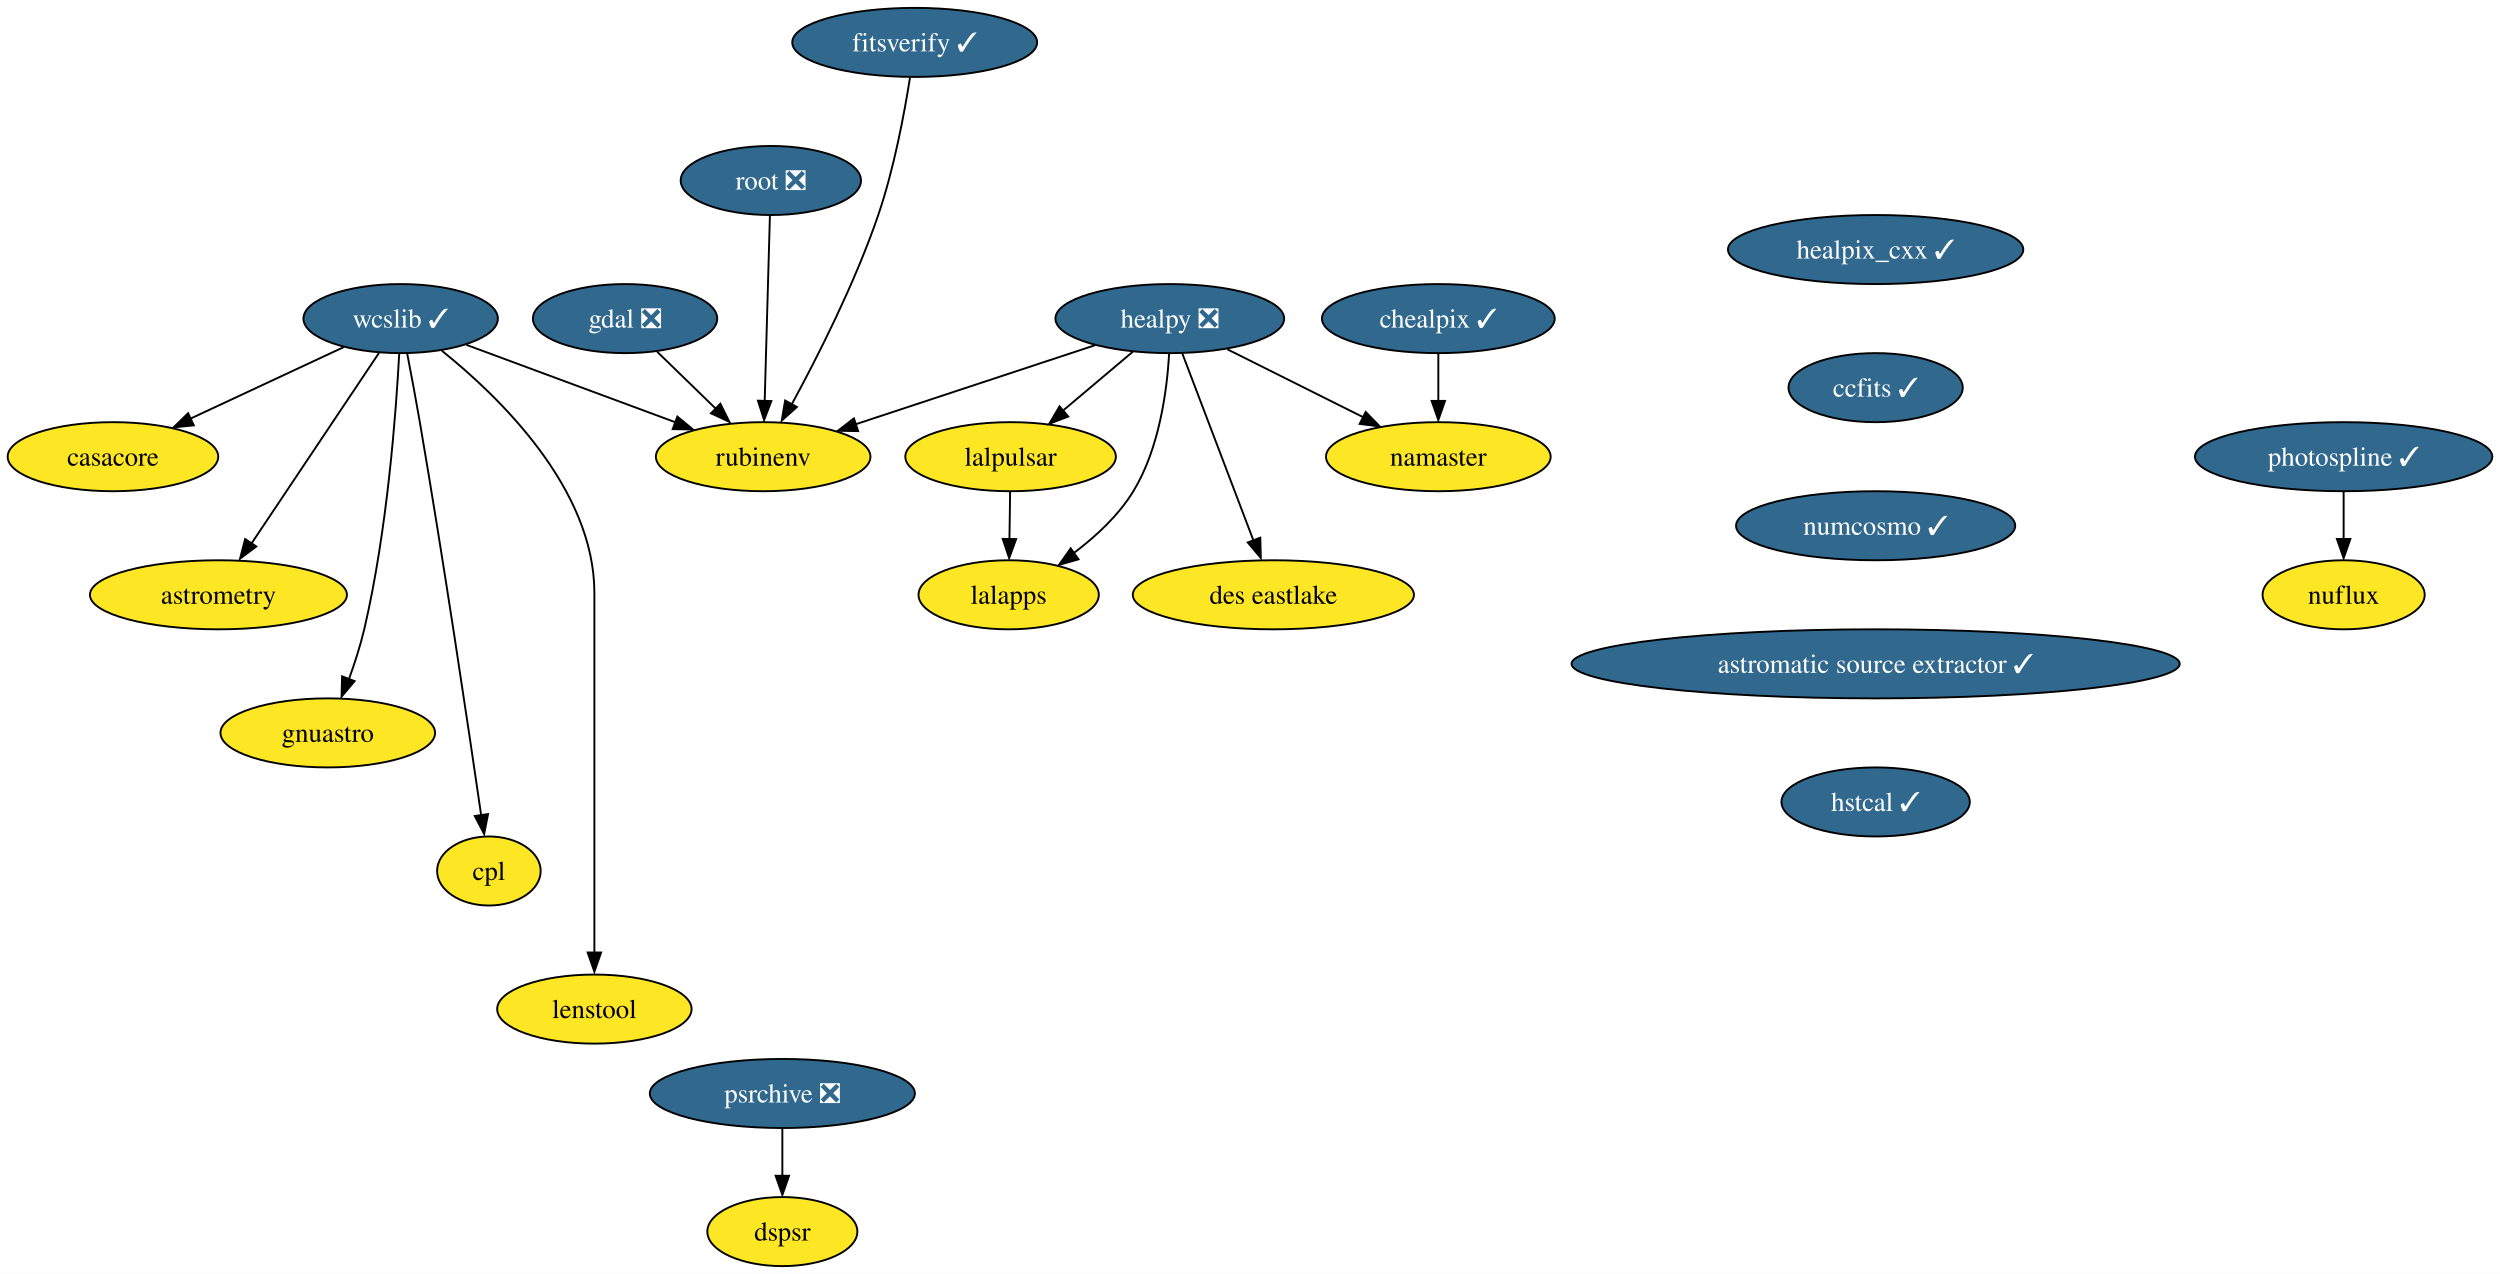
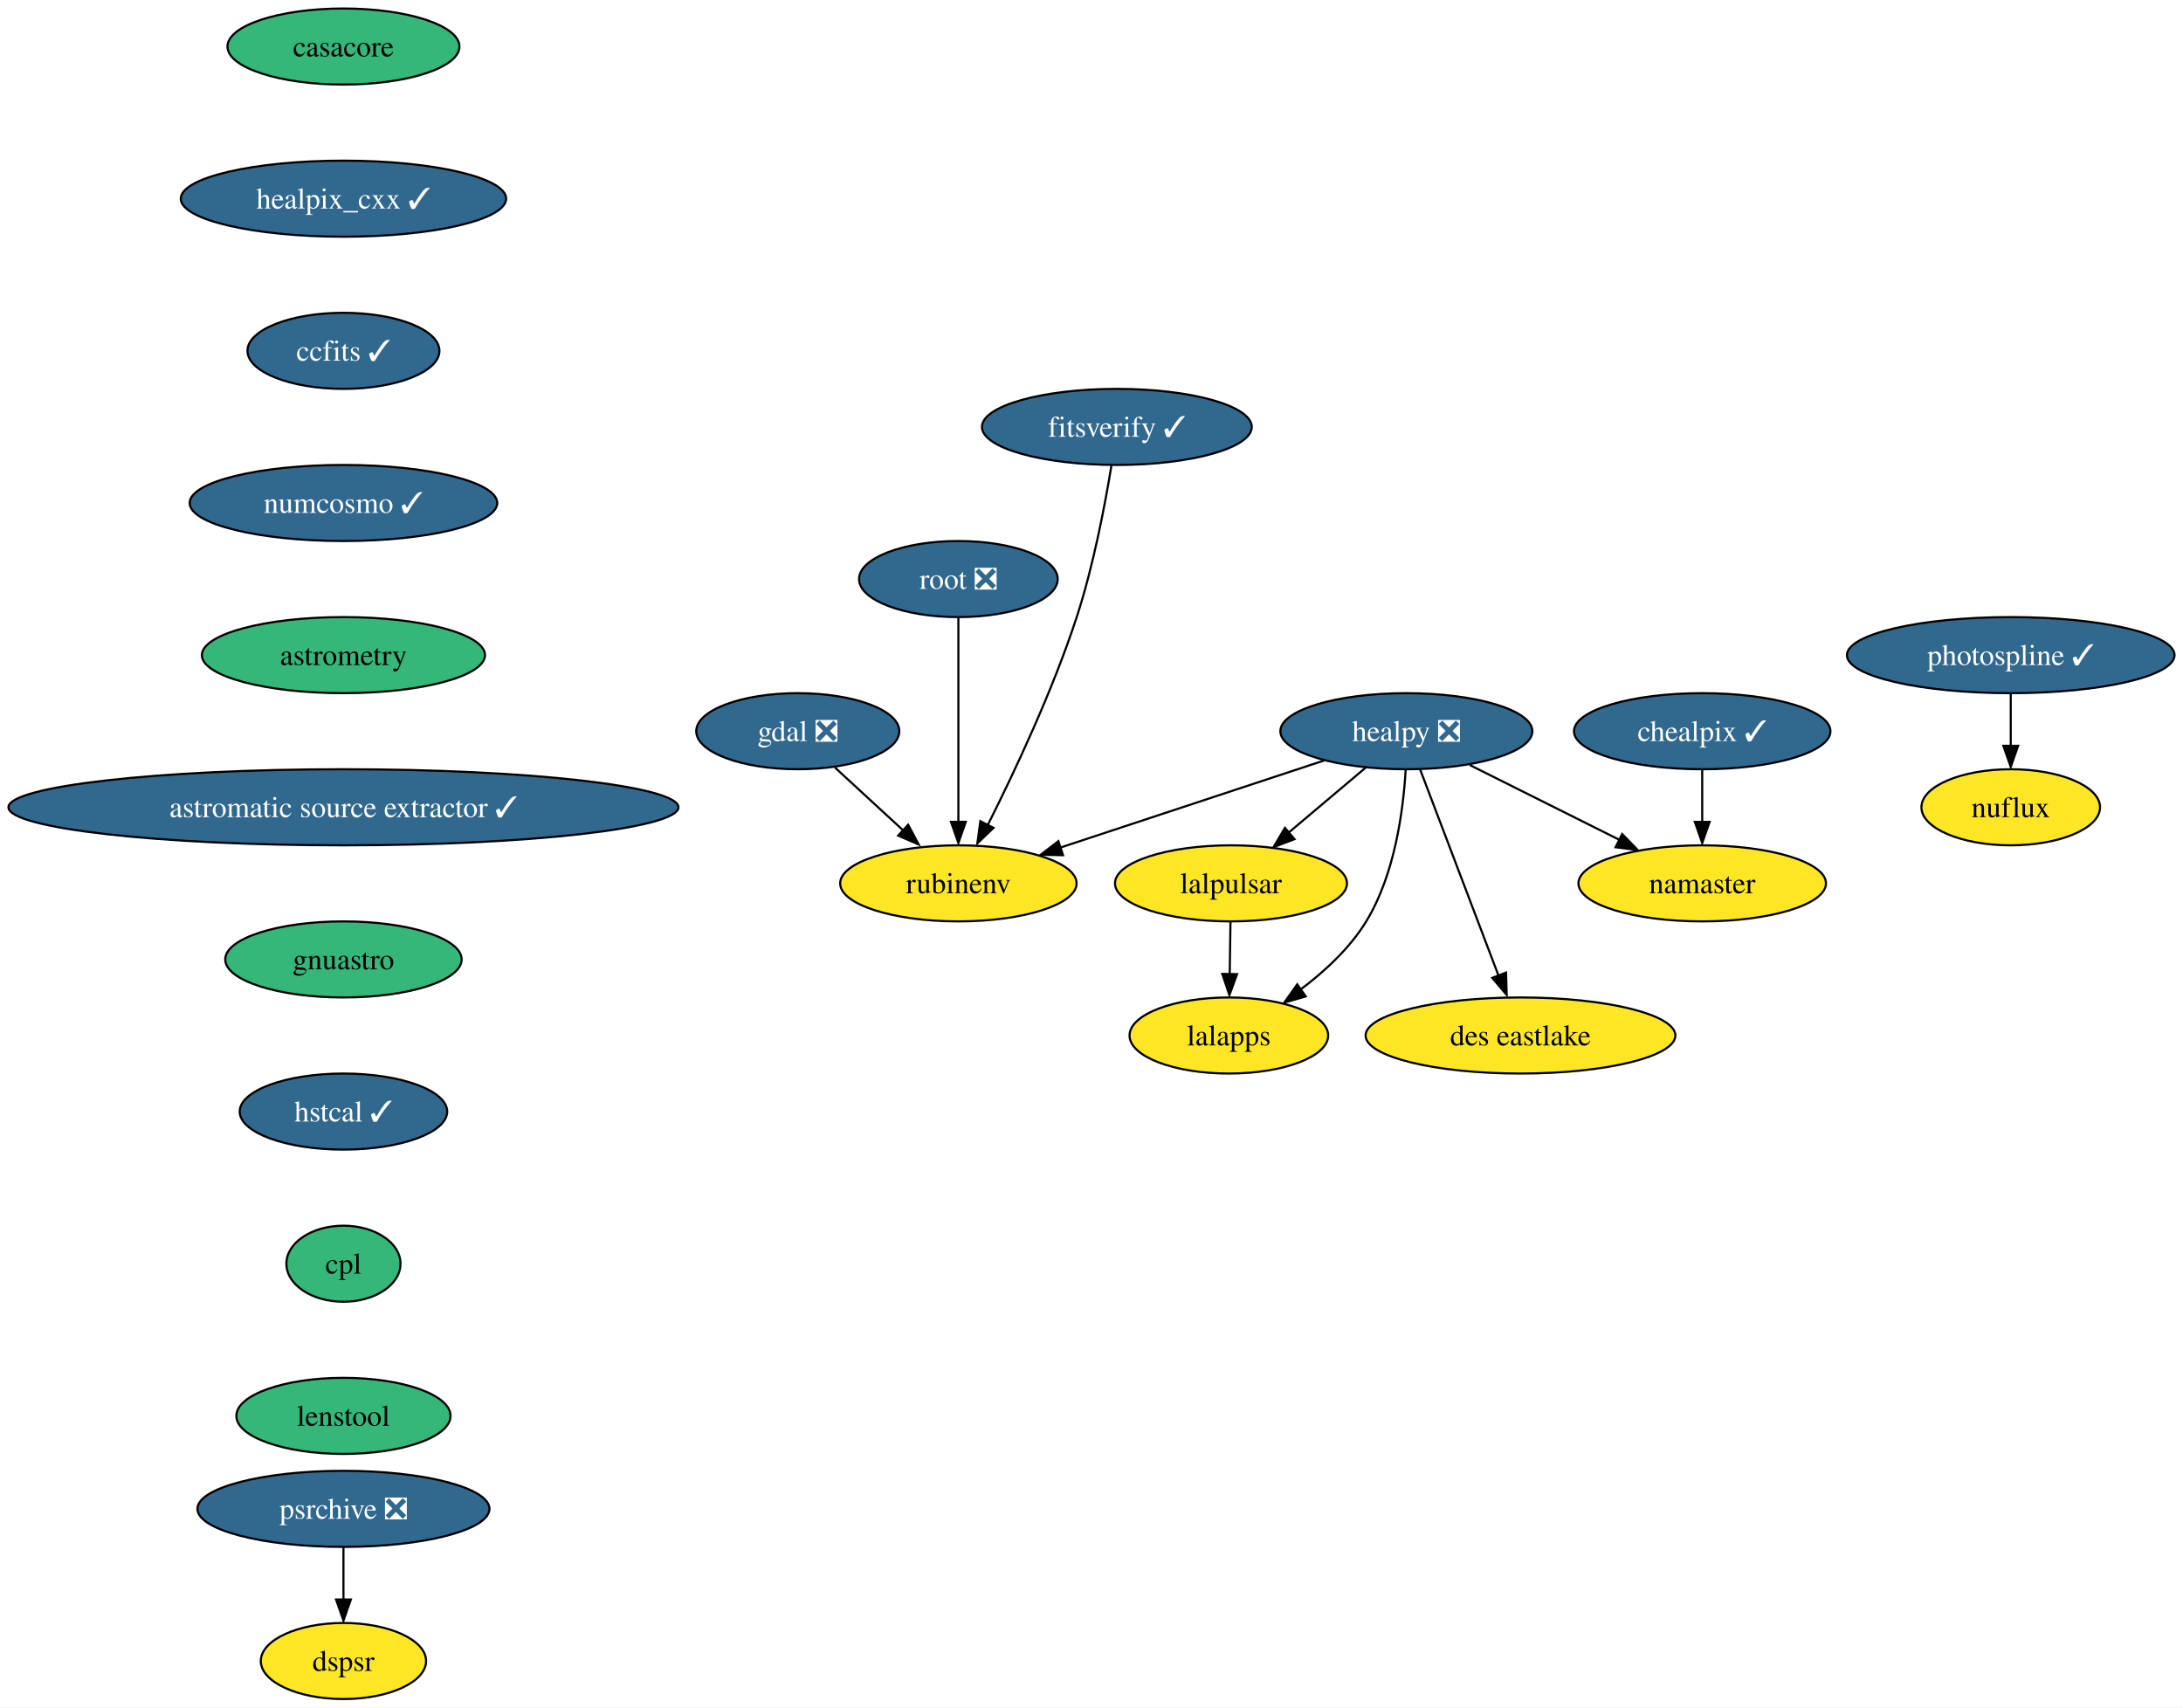
- <svg xmlns="http://www.w3.org/2000/svg" xmlns:xlink="http://www.w3.org/1999/xlink" width="1303pt" height="664pt" viewBox="0.00 0.00 1303.41 664.00">
-   <g id="graph0" class="graph" transform="scale(1 1) rotate(0) translate(4 660)">
-     <polygon fill="white" stroke="none" points="-4,4 -4,-660 1299.41,-660 1299.41,4 -4,4" />
+ <svg xmlns="http://www.w3.org/2000/svg" xmlns:xlink="http://www.w3.org/1999/xlink" width="1033pt" height="808pt" viewBox="0.00 0.00 1033.05 808.00">
+   <g id="graph0" class="graph" transform="scale(1 1) rotate(0) translate(4 804)">
+     <polygon fill="white" stroke="none" points="-4,4 -4,-804 1029.05,-804 1029.05,4 -4,4" />
    <g id="node1" class="node">
      <g id="a_node1">
        <a xlink:href="https://github.com/conda-forge/casacore-feedstock" xlink:title="casacore">
-           <ellipse fill="#fde725" stroke="black" cx="54.89" cy="-422" rx="54.89" ry="18" />
-           <text text-anchor="middle" x="54.89" y="-417.32" font-family="Times,serif" font-size="14.00">casacore</text>
+           <ellipse fill="#35b779" stroke="black" cx="158.53" cy="-782" rx="54.89" ry="18" />
+           <text text-anchor="middle" x="158.53" y="-777.33" font-family="Times,serif" font-size="14.00">casacore</text>
        </a>
      </g>
    </g>
    <g id="node2" class="node">
      <g id="a_node2">
-         <a xlink:href="https://github.com/conda-forge/gdal-feedstock/pull/789" xlink:title="gdal ❎">
-           <ellipse fill="#31688e" stroke="black" cx="321.89" cy="-494" rx="48.05" ry="18" />
-           <text text-anchor="middle" x="321.89" y="-489.32" font-family="Times,serif" font-size="14.00" fill="white">gdal ❎</text>
-         </a>
-       </g>
-     </g>
-     <g id="node3" class="node">
-       <g id="a_node3">
-         <a xlink:href="https://github.com/conda-forge/rubinenv-feedstock" xlink:title="rubinenv">
-           <ellipse fill="#fde725" stroke="black" cx="393.89" cy="-422" rx="55.94" ry="18" />
-           <text text-anchor="middle" x="393.89" y="-417.32" font-family="Times,serif" font-size="14.00">rubinenv</text>
-         </a>
-       </g>
-     </g>
-     <g id="edge1" class="edge">
-       <path fill="none" stroke="black" d="M338.59,-476.76C347.77,-467.84 359.32,-456.61 369.49,-446.72" />
-       <polygon fill="black" stroke="black" points="371.55,-449.63 376.28,-440.15 366.67,-444.61 371.55,-449.63" />
-     </g>
-     <g id="node4" class="node">
-       <g id="a_node4">
        <a xlink:href="https://github.com/conda-forge/healpix_cxx-feedstock/pull/28" xlink:title="healpix_cxx ✓">
-           <ellipse fill="#31688e" stroke="black" cx="973.89" cy="-530" rx="76.99" ry="18" />
-           <text text-anchor="middle" x="973.89" y="-525.33" font-family="Times,serif" font-size="14.00" fill="white">healpix_cxx ✓</text>
+           <ellipse fill="#31688e" stroke="black" cx="158.53" cy="-710" rx="76.99" ry="18" />
+           <text text-anchor="middle" x="158.53" y="-705.33" font-family="Times,serif" font-size="14.00" fill="white">healpix_cxx ✓</text>
        </a>
      </g>
    </g>
    <g id="node5" class="node">
      <g id="a_node5">
        <a xlink:href="https://github.com/conda-forge/ccfits-feedstock/pull/12" xlink:title="ccfits ✓">
-           <ellipse fill="#31688e" stroke="black" cx="973.89" cy="-458" rx="45.42" ry="18" />
-           <text text-anchor="middle" x="973.89" y="-453.32" font-family="Times,serif" font-size="14.00" fill="white">ccfits ✓</text>
-         </a>
-       </g>
-     </g>
-     <g id="node16" class="node">
-       <g id="a_node16">
+           <ellipse fill="#31688e" stroke="black" cx="158.53" cy="-638" rx="45.42" ry="18" />
+           <text text-anchor="middle" x="158.53" y="-633.33" font-family="Times,serif" font-size="14.00" fill="white">ccfits ✓</text>
+         </a>
+       </g>
+     </g>
+     <g id="node3" class="node">
+       <g id="a_node3">
+         <a xlink:href="https://github.com/conda-forge/gdal-feedstock/pull/789" xlink:title="gdal ❎">
+           <ellipse fill="#31688e" stroke="black" cx="373.53" cy="-458" rx="48.05" ry="18" />
+           <text text-anchor="middle" x="373.53" y="-453.32" font-family="Times,serif" font-size="14.00" fill="white">gdal ❎</text>
+         </a>
+       </g>
+     </g>
+     <g id="node4" class="node">
+       <g id="a_node4">
+         <a xlink:href="https://github.com/conda-forge/rubinenv-feedstock" xlink:title="rubinenv">
+           <ellipse fill="#fde725" stroke="black" cx="449.53" cy="-386" rx="55.94" ry="18" />
+           <text text-anchor="middle" x="449.53" y="-381.32" font-family="Times,serif" font-size="14.00">rubinenv</text>
+         </a>
+       </g>
+     </g>
+     <g id="edge2" class="edge">
+       <path fill="none" stroke="black" d="M391.16,-440.76C400.88,-431.82 413.11,-420.55 423.87,-410.64" />
+       <polygon fill="black" stroke="black" points="425.76,-413.74 430.74,-404.39 421.01,-408.59 425.76,-413.74" />
+     </g>
+     <g id="node11" class="node">
+       <g id="a_node11">
        <a xlink:href="https://github.com/conda-forge/numcosmo-feedstock/pull/38" xlink:title="numcosmo ✓">
-           <ellipse fill="#31688e" stroke="black" cx="973.89" cy="-386" rx="72.78" ry="18" />
-           <text text-anchor="middle" x="973.89" y="-381.32" font-family="Times,serif" font-size="14.00" fill="white">numcosmo ✓</text>
+           <ellipse fill="#31688e" stroke="black" cx="158.53" cy="-566" rx="72.78" ry="18" />
+           <text text-anchor="middle" x="158.53" y="-561.33" font-family="Times,serif" font-size="14.00" fill="white">numcosmo ✓</text>
        </a>
      </g>
    </g>
    <g id="node6" class="node">
      <g id="a_node6">
        <a xlink:href="https://github.com/conda-forge/healpy-feedstock/pull/57" xlink:title="healpy ❎">
-           <ellipse fill="#31688e" stroke="black" cx="605.89" cy="-494" rx="59.63" ry="18" />
-           <text text-anchor="middle" x="605.89" y="-489.32" font-family="Times,serif" font-size="14.00" fill="white">healpy ❎</text>
-         </a>
-       </g>
-     </g>
-     <g id="edge3" class="edge">
-       <path fill="none" stroke="black" d="M567.01,-480.16C531.82,-468.54 479.88,-451.39 442.08,-438.91" />
-       <polygon fill="black" stroke="black" points="443.41,-435.33 432.82,-435.52 441.21,-441.98 443.41,-435.33" />
+           <ellipse fill="#31688e" stroke="black" cx="661.53" cy="-458" rx="59.63" ry="18" />
+           <text text-anchor="middle" x="661.53" y="-453.32" font-family="Times,serif" font-size="14.00" fill="white">healpy ❎</text>
+         </a>
+       </g>
+     </g>
+     <g id="edge4" class="edge">
+       <path fill="none" stroke="black" d="M622.65,-444.16C587.47,-432.54 535.53,-415.39 497.72,-402.91" />
+       <polygon fill="black" stroke="black" points="499.05,-399.33 488.46,-399.52 496.86,-405.98 499.05,-399.33" />
    </g>
    <g id="node7" class="node">
      <g id="a_node7">
        <a xlink:href="https://github.com/conda-forge/lalpulsar-feedstock" xlink:title="lalpulsar">
-           <ellipse fill="#fde725" stroke="black" cx="522.89" cy="-422" rx="54.89" ry="18" />
-           <text text-anchor="middle" x="522.89" y="-417.32" font-family="Times,serif" font-size="14.00">lalpulsar</text>
-         </a>
-       </g>
-     </g>
-     <g id="edge4" class="edge">
-       <path fill="none" stroke="black" d="M586.64,-476.76C575.85,-467.66 562.21,-456.16 550.32,-446.13" />
-       <polygon fill="black" stroke="black" points="552.94,-442.92 543.04,-439.15 548.42,-448.27 552.94,-442.92" />
+           <ellipse fill="#fde725" stroke="black" cx="578.53" cy="-386" rx="54.89" ry="18" />
+           <text text-anchor="middle" x="578.53" y="-381.32" font-family="Times,serif" font-size="14.00">lalpulsar</text>
+         </a>
+       </g>
+     </g>
+     <g id="edge5" class="edge">
+       <path fill="none" stroke="black" d="M642.28,-440.76C631.49,-431.66 617.86,-420.16 605.96,-410.13" />
+       <polygon fill="black" stroke="black" points="608.58,-406.92 598.68,-403.15 604.07,-412.27 608.58,-406.92" />
    </g>
    <g id="node8" class="node">
      <g id="a_node8">
        <a xlink:href="https://github.com/conda-forge/namaster-feedstock" xlink:title="namaster">
-           <ellipse fill="#fde725" stroke="black" cx="745.89" cy="-422" rx="58.57" ry="18" />
-           <text text-anchor="middle" x="745.89" y="-417.32" font-family="Times,serif" font-size="14.00">namaster</text>
-         </a>
-       </g>
-     </g>
-     <g id="edge5" class="edge">
-       <path fill="none" stroke="black" d="M635.92,-477.98C656.64,-467.63 684.38,-453.76 706.82,-442.54" />
-       <polygon fill="black" stroke="black" points="708.01,-445.35 715.39,-437.75 704.88,-439.09 708.01,-445.35" />
+           <ellipse fill="#fde725" stroke="black" cx="801.53" cy="-386" rx="58.57" ry="18" />
+           <text text-anchor="middle" x="801.53" y="-381.32" font-family="Times,serif" font-size="14.00">namaster</text>
+         </a>
+       </g>
+     </g>
+     <g id="edge6" class="edge">
+       <path fill="none" stroke="black" d="M691.57,-441.98C712.28,-431.63 740.02,-417.76 762.46,-406.54" />
+       <polygon fill="black" stroke="black" points="763.65,-409.35 771.03,-401.75 760.52,-403.09 763.65,-409.35" />
    </g>
    <g id="node9" class="node">
      <g id="a_node9">
        <a xlink:href="https://github.com/conda-forge/lalapps-feedstock" xlink:title="lalapps">
-           <ellipse fill="#fde725" stroke="black" cx="521.89" cy="-350" rx="47" ry="18" />
-           <text text-anchor="middle" x="521.89" y="-345.32" font-family="Times,serif" font-size="14.00">lalapps</text>
-         </a>
-       </g>
-     </g>
-     <g id="edge6" class="edge">
-       <path fill="none" stroke="black" d="M605.55,-475.69C604.45,-456.79 600.48,-426.24 586.89,-404 579.15,-391.33 567.25,-380.34 555.75,-371.71" />
-       <polygon fill="black" stroke="black" points="558.28,-368.5 548.1,-365.57 554.23,-374.21 558.28,-368.5" />
+           <ellipse fill="#fde725" stroke="black" cx="577.53" cy="-314" rx="47" ry="18" />
+           <text text-anchor="middle" x="577.53" y="-309.32" font-family="Times,serif" font-size="14.00">lalapps</text>
+         </a>
+       </g>
+     </g>
+     <g id="edge7" class="edge">
+       <path fill="none" stroke="black" d="M661.19,-439.69C660.09,-420.79 656.13,-390.24 642.53,-368 634.79,-355.33 622.9,-344.34 611.39,-335.71" />
+       <polygon fill="black" stroke="black" points="613.93,-332.5 603.75,-329.57 609.88,-338.21 613.93,-332.5" />
    </g>
    <g id="node10" class="node">
      <g id="a_node10">
        <a xlink:href="https://github.com/conda-forge/des-eastlake-feedstock" xlink:title="des eastlake">
-           <ellipse fill="#fde725" stroke="black" cx="659.89" cy="-350" rx="73.3" ry="18" />
-           <text text-anchor="middle" x="659.89" y="-345.32" font-family="Times,serif" font-size="14.00">des eastlake</text>
-         </a>
-       </g>
-     </g>
-     <g id="edge7" class="edge">
-       <path fill="none" stroke="black" d="M612.4,-475.87C621.61,-451.67 638.51,-407.21 649.47,-378.39" />
-       <polygon fill="black" stroke="black" points="653.07,-379.78 653.35,-369.19 646.53,-377.29 653.07,-379.78" />
+           <ellipse fill="#fde725" stroke="black" cx="715.53" cy="-314" rx="73.3" ry="18" />
+           <text text-anchor="middle" x="715.53" y="-309.32" font-family="Times,serif" font-size="14.00">des eastlake</text>
+         </a>
+       </g>
    </g>
    <g id="edge8" class="edge">
-       <path fill="none" stroke="black" d="M522.64,-403.7C522.54,-396.24 522.41,-387.32 522.29,-378.97" />
-       <polygon fill="black" stroke="black" points="525.78,-379.05 522.14,-369.1 518.78,-379.15 525.78,-379.05" />
-     </g>
-     <g id="node11" class="node">
-       <g id="a_node11">
-         <a xlink:href="https://github.com/conda-forge/wcslib-feedstock/pull/27" xlink:title="wcslib ✓">
-           <ellipse fill="#31688e" stroke="black" cx="204.89" cy="-494" rx="50.68" ry="18" />
-           <text text-anchor="middle" x="204.89" y="-489.32" font-family="Times,serif" font-size="14.00" fill="white">wcslib ✓</text>
-         </a>
-       </g>
+       <path fill="none" stroke="black" d="M668.05,-439.87C677.25,-415.67 694.16,-371.21 705.12,-342.39" />
+       <polygon fill="black" stroke="black" points="708.71,-343.78 709,-333.19 702.17,-341.29 708.71,-343.78" />
    </g>
    <g id="edge9" class="edge">
-       <path fill="none" stroke="black" d="M175.26,-479.17C152.34,-468.48 120.38,-453.56 95.15,-441.79" />
-       <polygon fill="black" stroke="black" points="97.04,-438.34 86.49,-437.28 94.08,-444.68 97.04,-438.34" />
-     </g>
-     <g id="edge10" class="edge">
-       <path fill="none" stroke="black" d="M239.12,-480.32C269.68,-469.01 314.67,-452.34 348.28,-439.89" />
-       <polygon fill="black" stroke="black" points="349.15,-442.93 357.31,-436.18 346.72,-436.37 349.15,-442.93" />
+       <path fill="none" stroke="black" d="M578.29,-367.7C578.18,-360.24 578.05,-351.32 577.93,-342.97" />
+       <polygon fill="black" stroke="black" points="581.42,-343.05 577.78,-333.1 574.42,-343.15 581.42,-343.05" />
    </g>
    <g id="node12" class="node">
      <g id="a_node12">
        <a xlink:href="https://github.com/conda-forge/astrometry-feedstock" xlink:title="astrometry">
-           <ellipse fill="#fde725" stroke="black" cx="109.89" cy="-350" rx="66.99" ry="18" />
-           <text text-anchor="middle" x="109.89" y="-345.32" font-family="Times,serif" font-size="14.00">astrometry</text>
-         </a>
-       </g>
-     </g>
-     <g id="edge11" class="edge">
-       <path fill="none" stroke="black" d="M193.62,-476.15C177.19,-451.6 146.53,-405.77 127.22,-376.91" />
-       <polygon fill="black" stroke="black" points="129.62,-375.19 121.15,-368.82 123.8,-379.08 129.62,-375.19" />
-     </g>
-     <g id="node13" class="node">
-       <g id="a_node13">
-         <a xlink:href="https://github.com/conda-forge/gnuastro-feedstock" xlink:title="gnuastro">
-           <ellipse fill="#fde725" stroke="black" cx="166.89" cy="-278" rx="55.94" ry="18" />
-           <text text-anchor="middle" x="166.89" y="-273.32" font-family="Times,serif" font-size="14.00">gnuastro</text>
-         </a>
-       </g>
-     </g>
-     <g id="edge12" class="edge">
-       <path fill="none" stroke="black" d="M204.14,-475.86C202.57,-446.19 198,-383.51 185.89,-332 183.87,-323.4 180.91,-314.26 177.92,-306.04" />
-       <polygon fill="black" stroke="black" points="180.88,-304.99 174.06,-296.89 174.34,-307.48 180.88,-304.99" />
-     </g>
-     <g id="node14" class="node">
-       <g id="a_node14">
-         <a xlink:href="https://github.com/conda-forge/cpl-feedstock" xlink:title="cpl">
-           <ellipse fill="#fde725" stroke="black" cx="250.89" cy="-206" rx="27" ry="18" />
-           <text text-anchor="middle" x="250.89" y="-201.33" font-family="Times,serif" font-size="14.00">cpl</text>
-         </a>
-       </g>
-     </g>
-     <g id="edge13" class="edge">
-       <path fill="none" stroke="black" d="M208.28,-475.84C210.29,-465.48 212.83,-452 214.89,-440 227.56,-366.12 240.53,-278.7 246.88,-234.93" />
-       <polygon fill="black" stroke="black" points="250.45,-235.68 248.42,-225.28 243.53,-234.67 250.45,-235.68" />
-     </g>
-     <g id="node15" class="node">
-       <g id="a_node15">
-         <a xlink:href="https://github.com/conda-forge/lenstool-feedstock" xlink:title="lenstool">
-           <ellipse fill="#fde725" stroke="black" cx="305.89" cy="-134" rx="50.68" ry="18" />
-           <text text-anchor="middle" x="305.89" y="-129.32" font-family="Times,serif" font-size="14.00">lenstool</text>
-         </a>
-       </g>
-     </g>
-     <g id="edge14" class="edge">
-       <path fill="none" stroke="black" d="M226.31,-477.28C255.96,-453.54 305.89,-405.45 305.89,-351 305.89,-351 305.89,-351 305.89,-277 305.89,-237.57 305.89,-191.97 305.89,-163.31" />
-       <polygon fill="black" stroke="black" points="309.39,-163.49 305.89,-153.49 302.39,-163.49 309.39,-163.49" />
+           <ellipse fill="#35b779" stroke="black" cx="158.53" cy="-494" rx="66.99" ry="18" />
+           <text text-anchor="middle" x="158.53" y="-489.32" font-family="Times,serif" font-size="14.00">astrometry</text>
+         </a>
+       </g>
    </g>
    <g id="node17" class="node">
      <g id="a_node17">
        <a xlink:href="https://github.com/conda-forge/astromatic-source-extractor-feedstock/pull/10" xlink:title="astromatic source extractor ✓">
-           <ellipse fill="#31688e" stroke="black" cx="973.89" cy="-314" rx="158.53" ry="18" />
-           <text text-anchor="middle" x="973.89" y="-309.32" font-family="Times,serif" font-size="14.00" fill="white">astromatic source extractor ✓</text>
+           <ellipse fill="#31688e" stroke="black" cx="158.53" cy="-422" rx="158.53" ry="18" />
+           <text text-anchor="middle" x="158.53" y="-417.32" font-family="Times,serif" font-size="14.00" fill="white">astromatic source extractor ✓</text>
+         </a>
+       </g>
+     </g>
+     <g id="node13" class="node">
+       <g id="a_node13">
+         <a xlink:href="https://github.com/conda-forge/chealpix-feedstock/pull/10" xlink:title="chealpix ✓">
+           <ellipse fill="#31688e" stroke="black" cx="801.53" cy="-458" rx="60.68" ry="18" />
+           <text text-anchor="middle" x="801.53" y="-453.32" font-family="Times,serif" font-size="14.00" fill="white">chealpix ✓</text>
+         </a>
+       </g>
+     </g>
+     <g id="edge12" class="edge">
+       <path fill="none" stroke="black" d="M801.53,-439.7C801.53,-432.24 801.53,-423.32 801.53,-414.97" />
+       <polygon fill="black" stroke="black" points="805.03,-415.1 801.53,-405.1 798.03,-415.1 805.03,-415.1" />
+     </g>
+     <g id="node14" class="node">
+       <g id="a_node14">
+         <a xlink:href="https://github.com/conda-forge/root-feedstock/pull/211" xlink:title="root ❎">
+           <ellipse fill="#31688e" stroke="black" cx="449.53" cy="-530" rx="47" ry="18" />
+           <text text-anchor="middle" x="449.53" y="-525.33" font-family="Times,serif" font-size="14.00" fill="white">root ❎</text>
+         </a>
+       </g>
+     </g>
+     <g id="edge13" class="edge">
+       <path fill="none" stroke="black" d="M449.53,-511.59C449.53,-487.5 449.53,-443.75 449.53,-415.03" />
+       <polygon fill="black" stroke="black" points="453.03,-415.11 449.53,-405.11 446.03,-415.11 453.03,-415.11" />
+     </g>
+     <g id="node15" class="node">
+       <g id="a_node15">
+         <a xlink:href="https://github.com/conda-forge/photospline-feedstock/pull/27" xlink:title="photospline ✓">
+           <ellipse fill="#31688e" stroke="black" cx="947.53" cy="-494" rx="77.52" ry="18" />
+           <text text-anchor="middle" x="947.53" y="-489.32" font-family="Times,serif" font-size="14.00" fill="white">photospline ✓</text>
+         </a>
+       </g>
+     </g>
+     <g id="node16" class="node">
+       <g id="a_node16">
+         <a xlink:href="https://github.com/conda-forge/nuflux-feedstock" xlink:title="nuflux">
+           <ellipse fill="#fde725" stroke="black" cx="947.53" cy="-422" rx="42.26" ry="18" />
+           <text text-anchor="middle" x="947.53" y="-417.32" font-family="Times,serif" font-size="14.00">nuflux</text>
+         </a>
+       </g>
+     </g>
+     <g id="edge14" class="edge">
+       <path fill="none" stroke="black" d="M947.53,-475.7C947.53,-468.24 947.53,-459.32 947.53,-450.97" />
+       <polygon fill="black" stroke="black" points="951.03,-451.1 947.53,-441.1 944.03,-451.1 951.03,-451.1" />
+     </g>
+     <g id="node18" class="node">
+       <g id="a_node18">
+         <a xlink:href="https://github.com/conda-forge/gnuastro-feedstock" xlink:title="gnuastro">
+           <ellipse fill="#35b779" stroke="black" cx="158.53" cy="-350" rx="55.94" ry="18" />
+           <text text-anchor="middle" x="158.53" y="-345.32" font-family="Times,serif" font-size="14.00">gnuastro</text>
+         </a>
+       </g>
+     </g>
+     <g id="node19" class="node">
+       <g id="a_node19">
+         <a xlink:href="https://github.com/conda-forge/hstcal-feedstock/pull/12" xlink:title="hstcal ✓">
+           <ellipse fill="#31688e" stroke="black" cx="158.53" cy="-278" rx="49.1" ry="18" />
+           <text text-anchor="middle" x="158.53" y="-273.32" font-family="Times,serif" font-size="14.00" fill="white">hstcal ✓</text>
        </a>
      </g>
    </g>
    <g id="node22" class="node">
      <g id="a_node22">
-         <a xlink:href="https://github.com/conda-forge/hstcal-feedstock/pull/12" xlink:title="hstcal ✓">
-           <ellipse fill="#31688e" stroke="black" cx="973.89" cy="-242" rx="49.1" ry="18" />
-           <text text-anchor="middle" x="973.89" y="-237.32" font-family="Times,serif" font-size="14.00" fill="white">hstcal ✓</text>
-         </a>
-       </g>
-     </g>
-     <g id="node18" class="node">
-       <g id="a_node18">
-         <a xlink:href="https://github.com/conda-forge/chealpix-feedstock/pull/10" xlink:title="chealpix ✓">
-           <ellipse fill="#31688e" stroke="black" cx="745.89" cy="-494" rx="60.68" ry="18" />
-           <text text-anchor="middle" x="745.89" y="-489.32" font-family="Times,serif" font-size="14.00" fill="white">chealpix ✓</text>
-         </a>
-       </g>
-     </g>
-     <g id="edge17" class="edge">
-       <path fill="none" stroke="black" d="M745.89,-475.7C745.89,-468.24 745.89,-459.32 745.89,-450.97" />
-       <polygon fill="black" stroke="black" points="749.39,-451.1 745.89,-441.1 742.39,-451.1 749.39,-451.1" />
-     </g>
-     <g id="node19" class="node">
-       <g id="a_node19">
-         <a xlink:href="https://github.com/conda-forge/root-feedstock/pull/211" xlink:title="root ❎">
-           <ellipse fill="#31688e" stroke="black" cx="397.89" cy="-566" rx="47" ry="18" />
-           <text text-anchor="middle" x="397.89" y="-561.33" font-family="Times,serif" font-size="14.00" fill="white">root ❎</text>
-         </a>
-       </g>
-     </g>
-     <g id="edge18" class="edge">
-       <path fill="none" stroke="black" d="M397.4,-547.59C396.72,-523.5 395.49,-479.75 394.68,-451.03" />
-       <polygon fill="black" stroke="black" points="398.15,-451.01 394.37,-441.11 391.16,-451.21 398.15,-451.01" />
+         <a xlink:href="https://github.com/conda-forge/cpl-feedstock" xlink:title="cpl">
+           <ellipse fill="#35b779" stroke="black" cx="158.53" cy="-206" rx="27" ry="18" />
+           <text text-anchor="middle" x="158.53" y="-201.33" font-family="Times,serif" font-size="14.00">cpl</text>
+         </a>
+       </g>
    </g>
    <g id="node20" class="node">
      <g id="a_node20">
-         <a xlink:href="https://github.com/conda-forge/photospline-feedstock/pull/27" xlink:title="photospline ✓">
-           <ellipse fill="#31688e" stroke="black" cx="1217.89" cy="-422" rx="77.52" ry="18" />
-           <text text-anchor="middle" x="1217.89" y="-417.32" font-family="Times,serif" font-size="14.00" fill="white">photospline ✓</text>
+         <a xlink:href="https://github.com/conda-forge/psrchive-feedstock/pull/37" xlink:title="psrchive ❎">
+           <ellipse fill="#31688e" stroke="black" cx="158.53" cy="-90" rx="69.1" ry="18" />
+           <text text-anchor="middle" x="158.53" y="-85.33" font-family="Times,serif" font-size="14.00" fill="white">psrchive ❎</text>
        </a>
      </g>
    </g>
    <g id="node21" class="node">
      <g id="a_node21">
-         <a xlink:href="https://github.com/conda-forge/nuflux-feedstock" xlink:title="nuflux">
-           <ellipse fill="#fde725" stroke="black" cx="1217.89" cy="-350" rx="42.26" ry="18" />
-           <text text-anchor="middle" x="1217.89" y="-345.32" font-family="Times,serif" font-size="14.00">nuflux</text>
-         </a>
-       </g>
-     </g>
-     <g id="edge19" class="edge">
-       <path fill="none" stroke="black" d="M1217.89,-403.7C1217.89,-396.24 1217.89,-387.32 1217.89,-378.97" />
-       <polygon fill="black" stroke="black" points="1221.39,-379.1 1217.89,-369.1 1214.39,-379.1 1221.39,-379.1" />
+         <a xlink:href="https://github.com/conda-forge/dspsr-feedstock" xlink:title="dspsr">
+           <ellipse fill="#fde725" stroke="black" cx="158.53" cy="-18" rx="39.11" ry="18" />
+           <text text-anchor="middle" x="158.53" y="-13.32" font-family="Times,serif" font-size="14.00">dspsr</text>
+         </a>
+       </g>
+     </g>
+     <g id="edge18" class="edge">
+       <path fill="none" stroke="black" d="M158.53,-71.7C158.53,-64.24 158.53,-55.32 158.53,-46.97" />
+       <polygon fill="black" stroke="black" points="162.03,-47.1 158.53,-37.1 155.03,-47.1 162.03,-47.1" />
+     </g>
+     <g id="node24" class="node">
+       <g id="a_node24">
+         <a xlink:href="https://github.com/conda-forge/lenstool-feedstock" xlink:title="lenstool">
+           <ellipse fill="#35b779" stroke="black" cx="158.53" cy="-134" rx="50.68" ry="18" />
+           <text text-anchor="middle" x="158.53" y="-129.32" font-family="Times,serif" font-size="14.00">lenstool</text>
+         </a>
+       </g>
    </g>
    <g id="node23" class="node">
      <g id="a_node23">
-         <a xlink:href="https://github.com/conda-forge/psrchive-feedstock/pull/37" xlink:title="psrchive ❎">
-           <ellipse fill="#31688e" stroke="black" cx="403.89" cy="-90" rx="69.1" ry="18" />
-           <text text-anchor="middle" x="403.89" y="-85.33" font-family="Times,serif" font-size="14.00" fill="white">psrchive ❎</text>
-         </a>
-       </g>
-     </g>
-     <g id="node24" class="node">
-       <g id="a_node24">
-         <a xlink:href="https://github.com/conda-forge/dspsr-feedstock" xlink:title="dspsr">
-           <ellipse fill="#fde725" stroke="black" cx="403.89" cy="-18" rx="39.11" ry="18" />
-           <text text-anchor="middle" x="403.89" y="-13.32" font-family="Times,serif" font-size="14.00">dspsr</text>
-         </a>
-       </g>
-     </g>
-     <g id="edge21" class="edge">
-       <path fill="none" stroke="black" d="M403.89,-71.7C403.89,-64.24 403.89,-55.32 403.89,-46.97" />
-       <polygon fill="black" stroke="black" points="407.39,-47.1 403.89,-37.1 400.39,-47.1 407.39,-47.1" />
-     </g>
-     <g id="node25" class="node">
-       <g id="a_node25">
        <a xlink:href="https://github.com/conda-forge/fitsverify-feedstock/pull/10" xlink:title="fitsverify ✓">
-           <ellipse fill="#31688e" stroke="black" cx="472.89" cy="-638" rx="63.84" ry="18" />
-           <text text-anchor="middle" x="472.89" y="-633.33" font-family="Times,serif" font-size="14.00" fill="white">fitsverify ✓</text>
-         </a>
-       </g>
-     </g>
-     <g id="edge22" class="edge">
-       <path fill="none" stroke="black" d="M470.43,-619.61C467.57,-601.43 462.16,-572.22 453.89,-548 441.79,-512.56 422.24,-474.03 408.76,-449.26" />
-       <polygon fill="black" stroke="black" points="411.47,-447.91 403.57,-440.84 405.34,-451.29 411.47,-447.91" />
+           <ellipse fill="#31688e" stroke="black" cx="524.53" cy="-602" rx="63.84" ry="18" />
+           <text text-anchor="middle" x="524.53" y="-597.33" font-family="Times,serif" font-size="14.00" fill="white">fitsverify ✓</text>
+         </a>
+       </g>
+     </g>
+     <g id="edge20" class="edge">
+       <path fill="none" stroke="black" d="M521.95,-583.65C518.98,-565.51 513.48,-536.33 505.53,-512 494.1,-476.99 476,-438.59 463.49,-413.72" />
+       <polygon fill="black" stroke="black" points="466.17,-412.26 458.51,-404.93 459.93,-415.43 466.17,-412.26" />
    </g>
  </g>
</svg>
